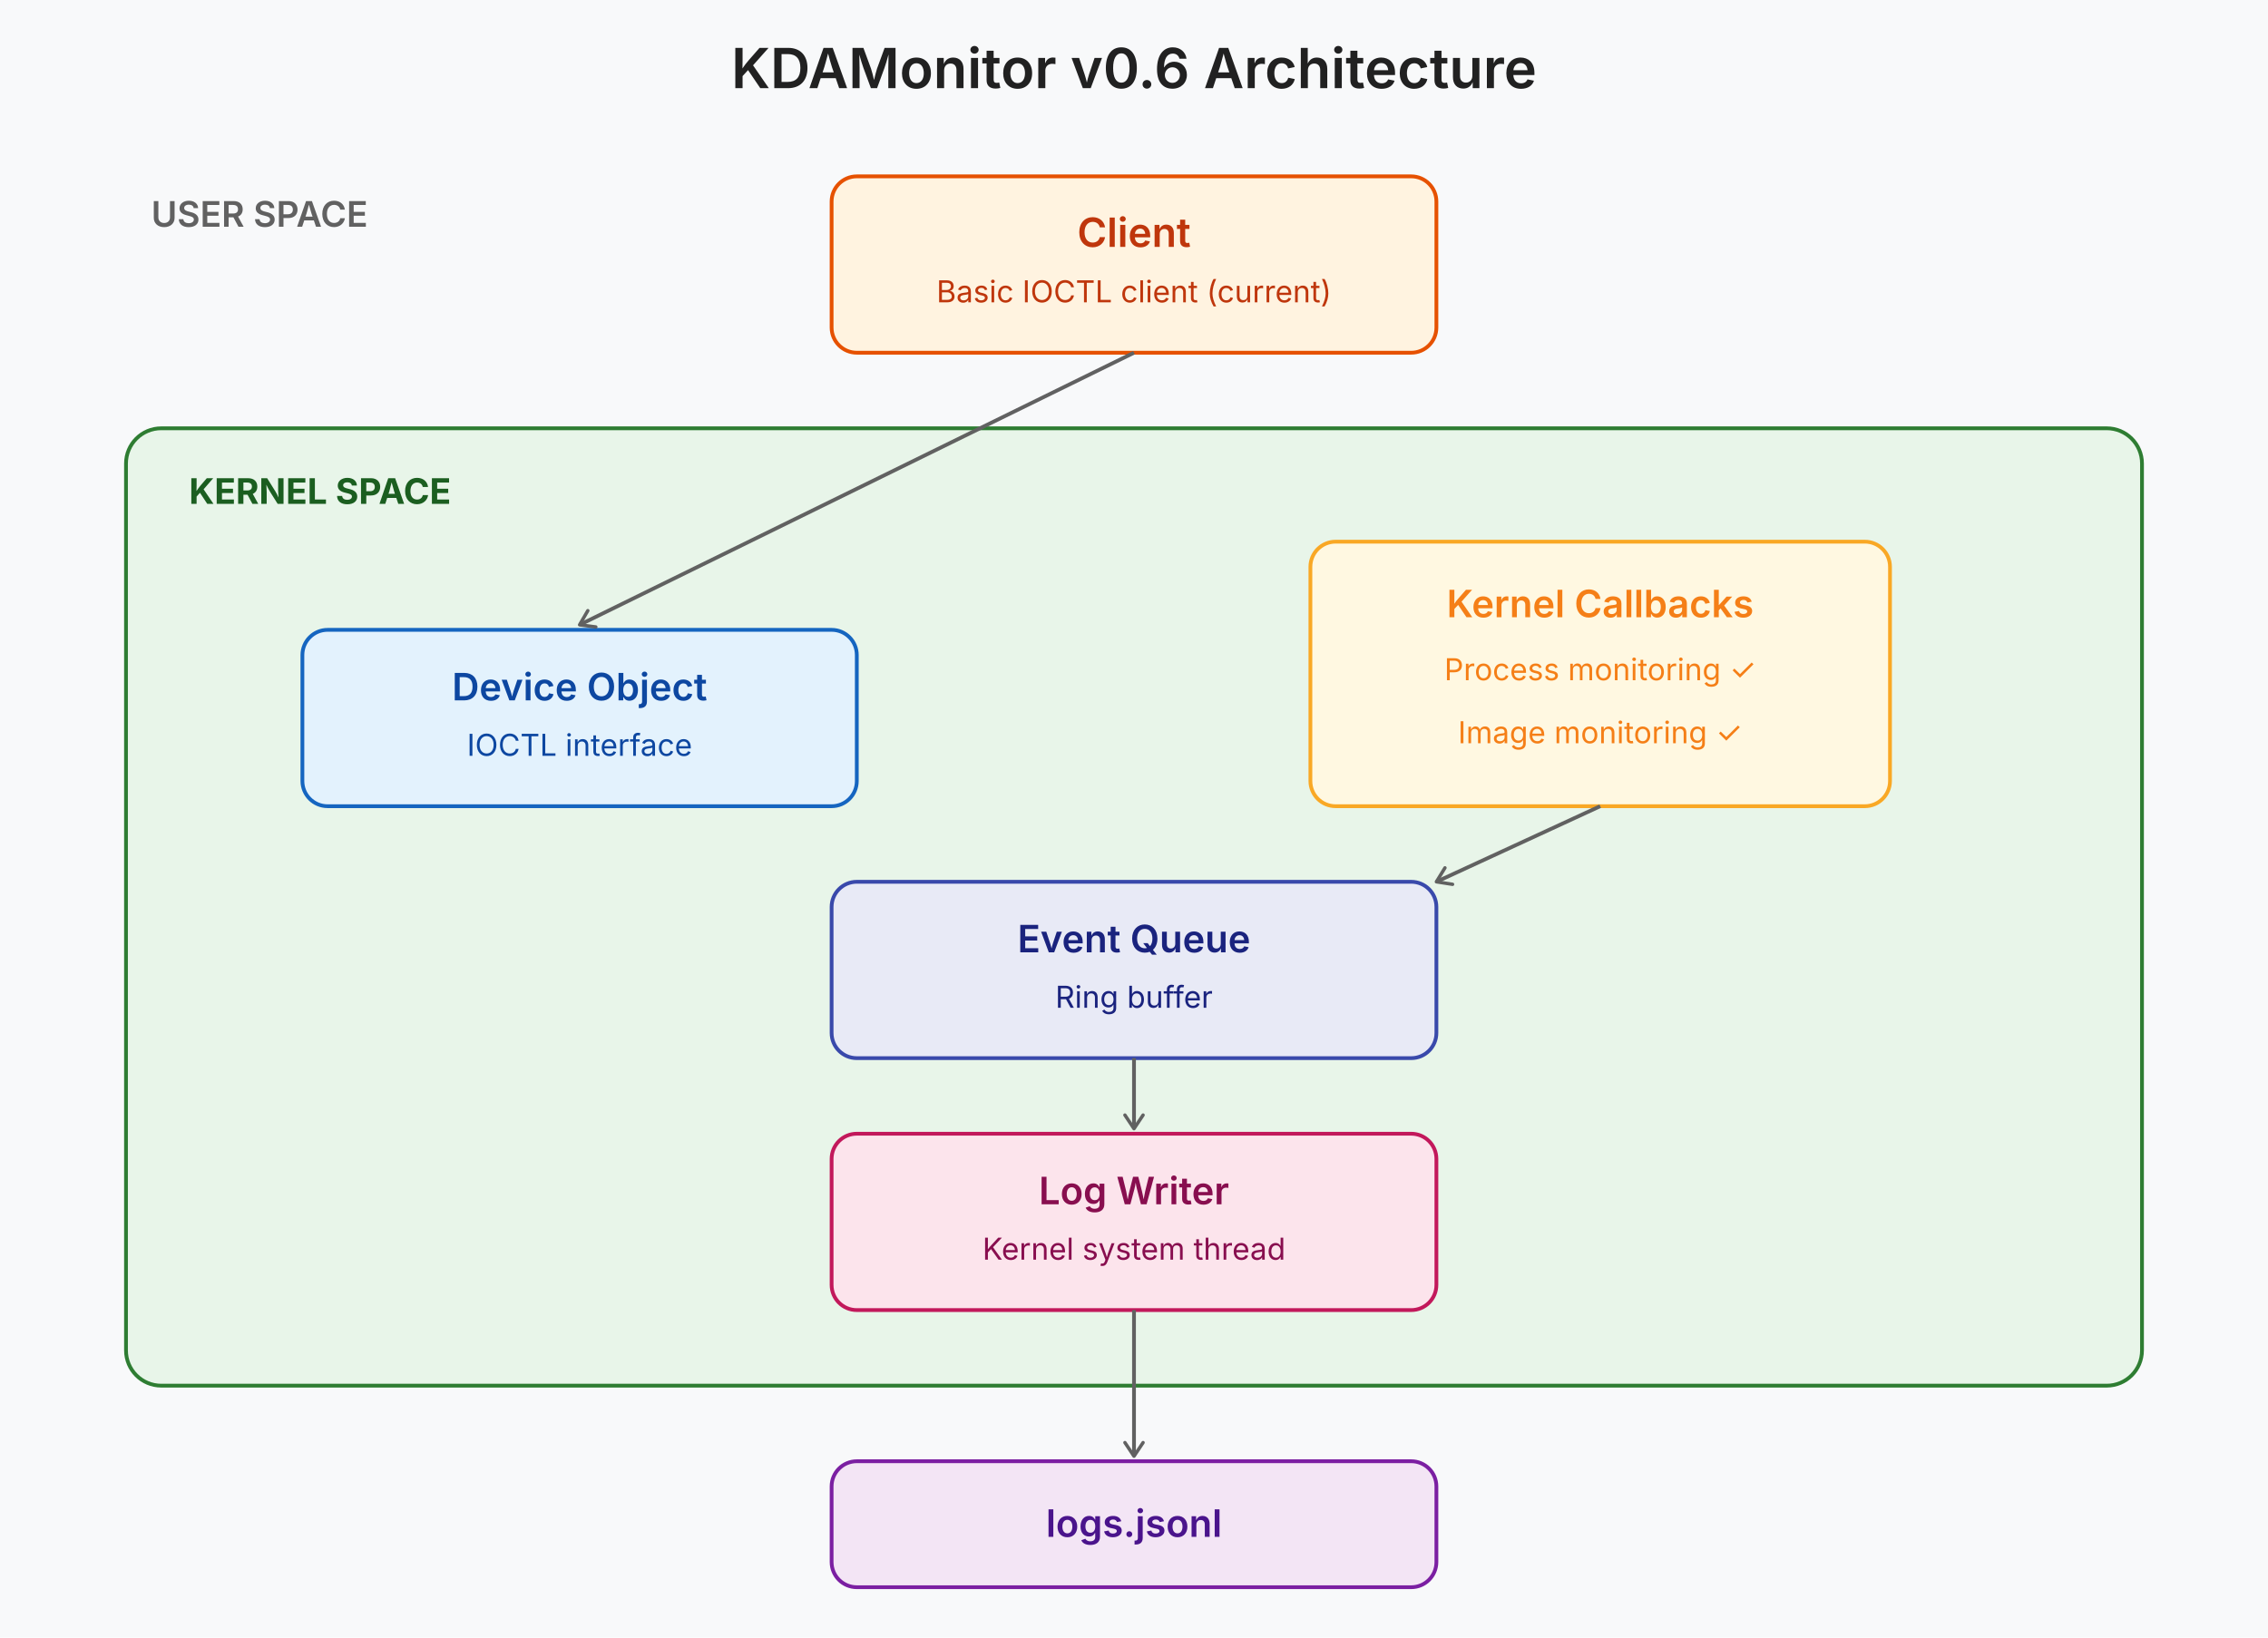
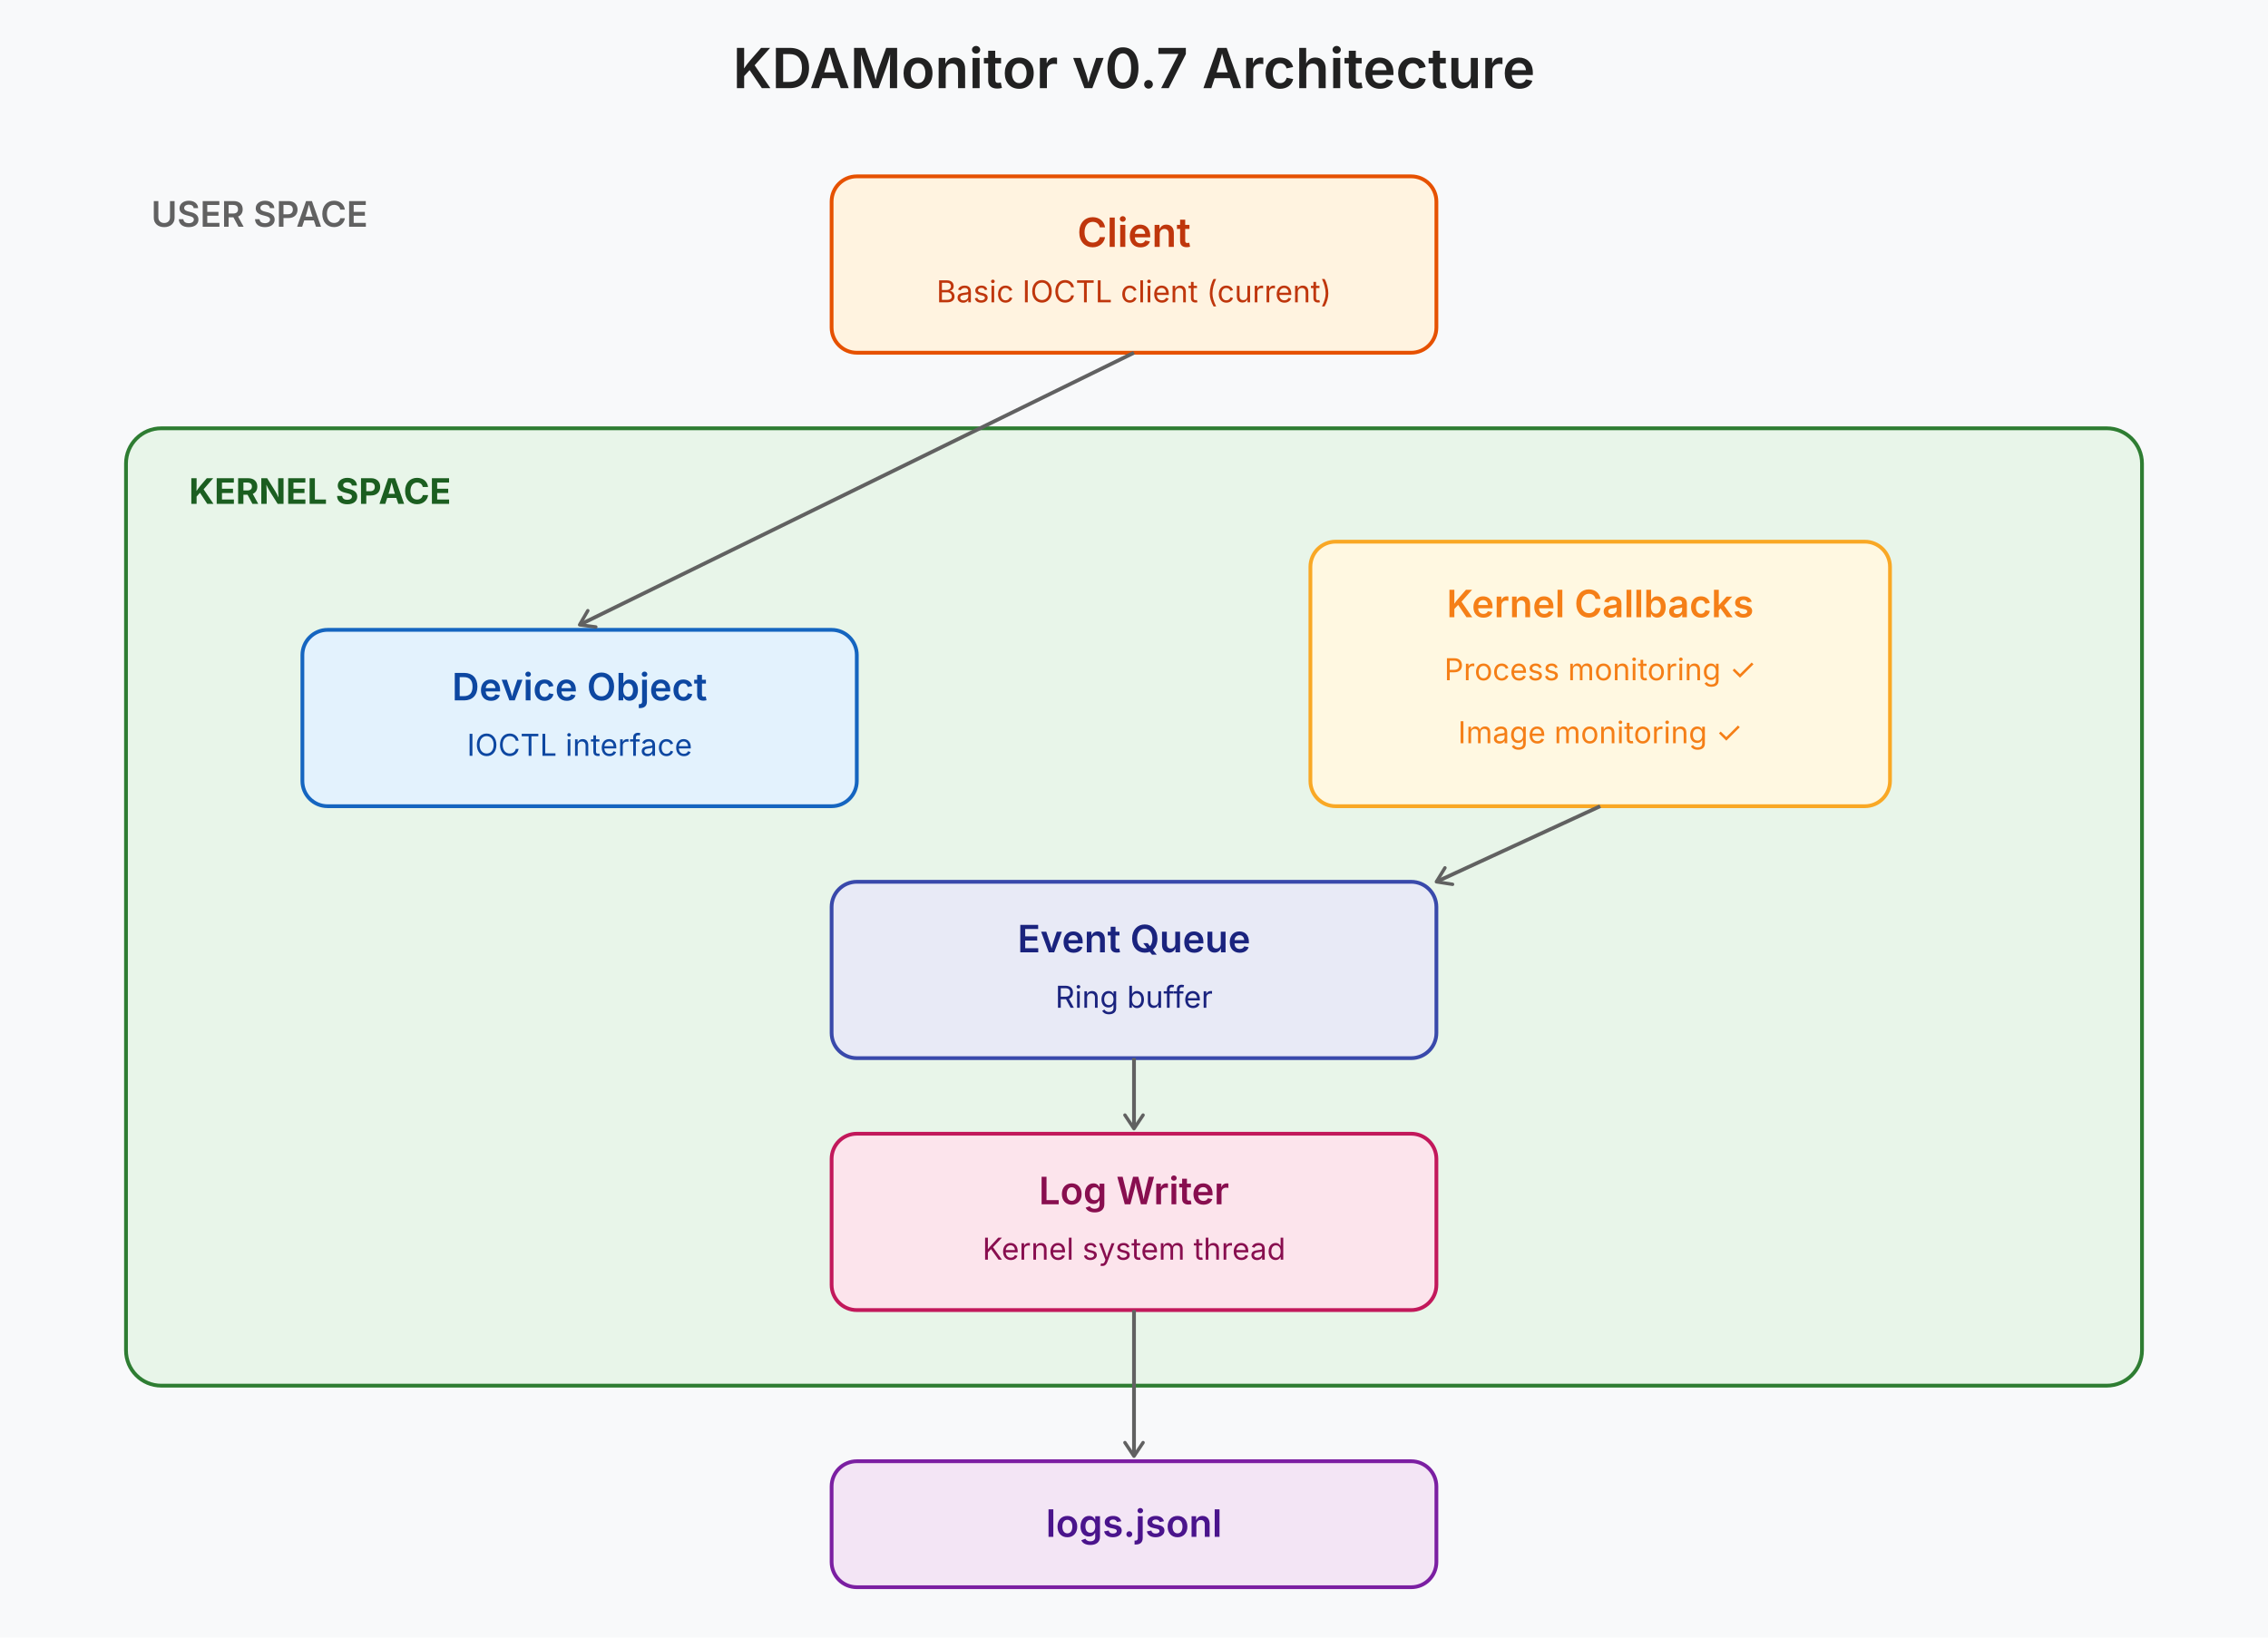
<svg xmlns="http://www.w3.org/2000/svg" width="100%" viewBox="0 0 900 650" role="img" style="font-family: -apple-system, BlinkMacSystemFont, 'Segoe UI', sans-serif;">
  <defs>
    <marker id="arrow" viewBox="0 0 10 10" refX="8" refY="5" markerWidth="6" markerHeight="6" orient="auto">
      <path d="M2 1L8 5L2 9" fill="none" stroke="#616161" stroke-width="1.5" stroke-linecap="round" stroke-linejoin="round" />
    </marker>
  </defs>
  <rect width="900" height="650" fill="#f8f9fa" />
  <text x="450" y="35" text-anchor="middle" font-size="22" font-weight="600" fill="#212121">
- KDAMonitor v0.6 Architecture
+ KDAMonitor v0.7 Architecture
</text>
  <text x="60" y="90" font-size="14" font-weight="600" fill="#616161">
USER SPACE
</text>
  <rect x="330" y="70" width="240" height="70" rx="10" fill="#fff3e0" stroke="#e65100" stroke-width="1.5" />
  <text x="450" y="98" text-anchor="middle" font-size="16" font-weight="600" fill="#bf360c">
Client
</text>
  <text x="450" y="120" text-anchor="middle" font-size="12" fill="#bf360c">
Basic IOCTL client (current)
</text>
  <rect x="50" y="170" width="800" height="380" rx="14" fill="#e8f5e9" stroke="#2e7d32" stroke-width="1.5" />
  <text x="75" y="200" font-size="14" font-weight="700" fill="#1b5e20">
KERNEL SPACE
</text>
  <rect x="120" y="250" width="220" height="70" rx="10" fill="#e3f2fd" stroke="#1565c0" stroke-width="1.5" />
  <text x="230" y="278" text-anchor="middle" font-size="15" font-weight="600" fill="#0d47a1">
Device Object
</text>
  <text x="230" y="300" text-anchor="middle" font-size="12" fill="#0d47a1">
IOCTL interface
</text>
  <rect x="520" y="215" width="230" height="105" rx="10" fill="#fff8e1" stroke="#f9a825" stroke-width="1.5" />
  <text x="635" y="245" text-anchor="middle" font-size="15" font-weight="600" fill="#f57f17">
Kernel Callbacks
</text>
  <text x="635" y="270" text-anchor="middle" font-size="12" fill="#f57f17">
Process monitoring ✓
</text>
  <text x="635" y="295" text-anchor="middle" font-size="12" fill="#f57f17">
Image monitoring ✓
</text>
  <rect x="330" y="350" width="240" height="70" rx="10" fill="#e8eaf6" stroke="#3949ab" stroke-width="1.5" />
  <text x="450" y="378" text-anchor="middle" font-size="15" font-weight="600" fill="#1a237e">
Event Queue
</text>
  <text x="450" y="400" text-anchor="middle" font-size="12" fill="#1a237e">
Ring buffer
</text>
  <rect x="330" y="450" width="240" height="70" rx="10" fill="#fce4ec" stroke="#c2185b" stroke-width="1.5" />
  <text x="450" y="478" text-anchor="middle" font-size="15" font-weight="600" fill="#880e4f">
Log Writer
</text>
  <text x="450" y="500" text-anchor="middle" font-size="12" fill="#880e4f">
Kernel system thread
</text>
  <rect x="330" y="580" width="240" height="50" rx="10" fill="#f3e5f5" stroke="#7b1fa2" stroke-width="1.5" />
  <text x="450" y="610" text-anchor="middle" font-size="15" font-weight="600" fill="#4a148c">
logs.jsonl
</text>
  <line x1="450" y1="140" x2="230" y2="248" stroke="#616161" stroke-width="1.5" marker-end="url(#arrow)" />
  <line x1="635" y1="320" x2="570" y2="350" stroke="#616161" stroke-width="1.5" marker-end="url(#arrow)" />
  <line x1="450" y1="420" x2="450" y2="448" stroke="#616161" stroke-width="1.5" marker-end="url(#arrow)" />
  <line x1="450" y1="520" x2="450" y2="578" stroke="#616161" stroke-width="1.5" marker-end="url(#arrow)" />
</svg>
